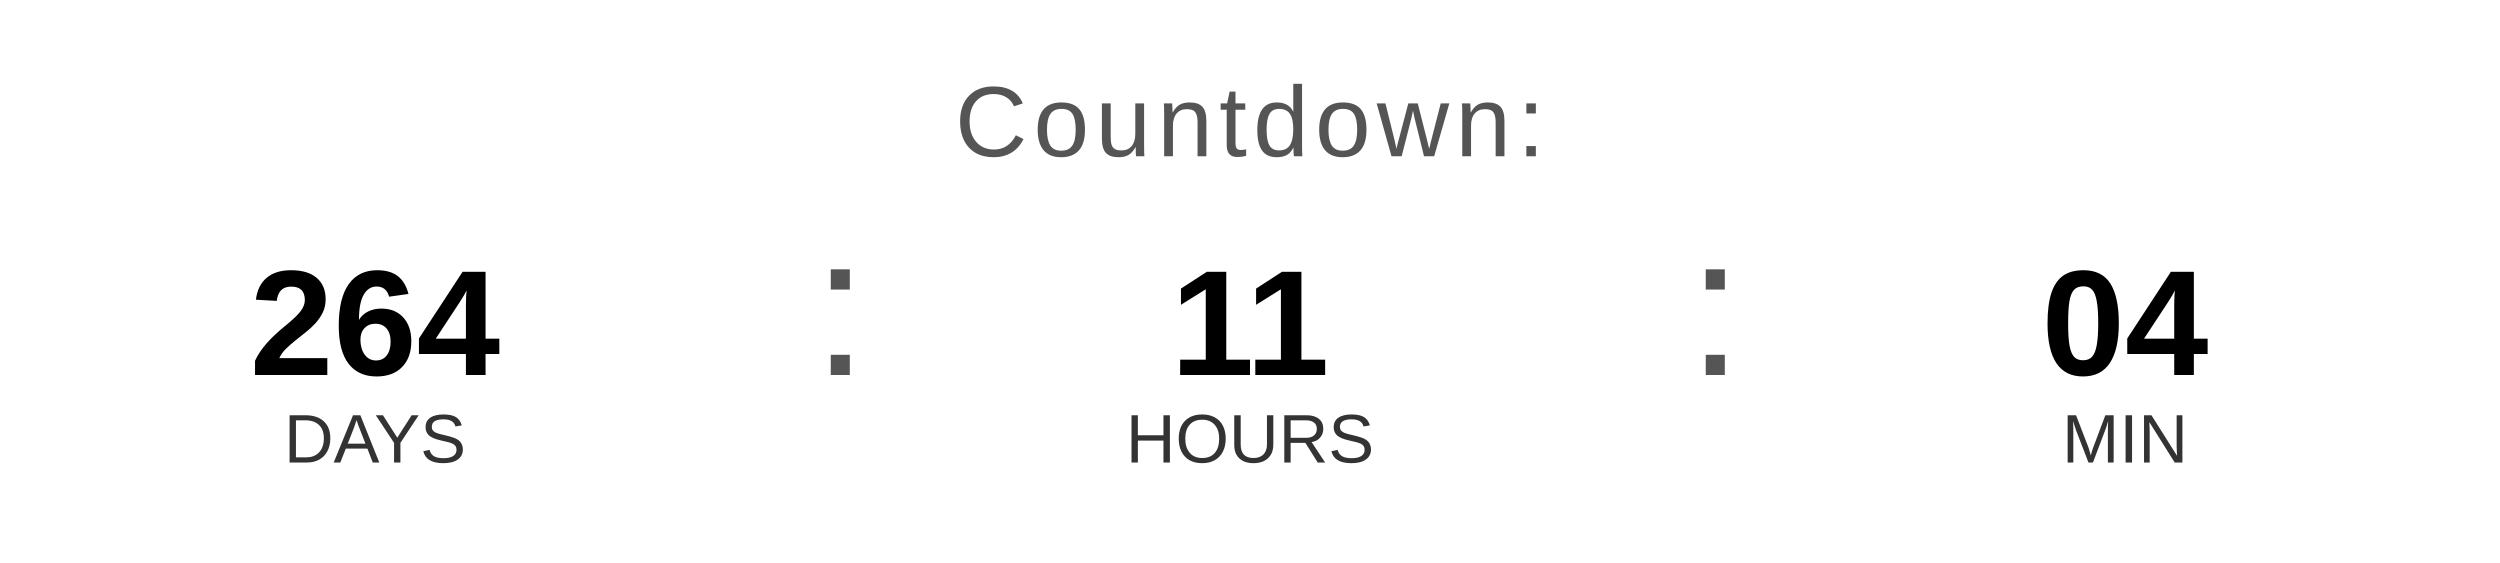
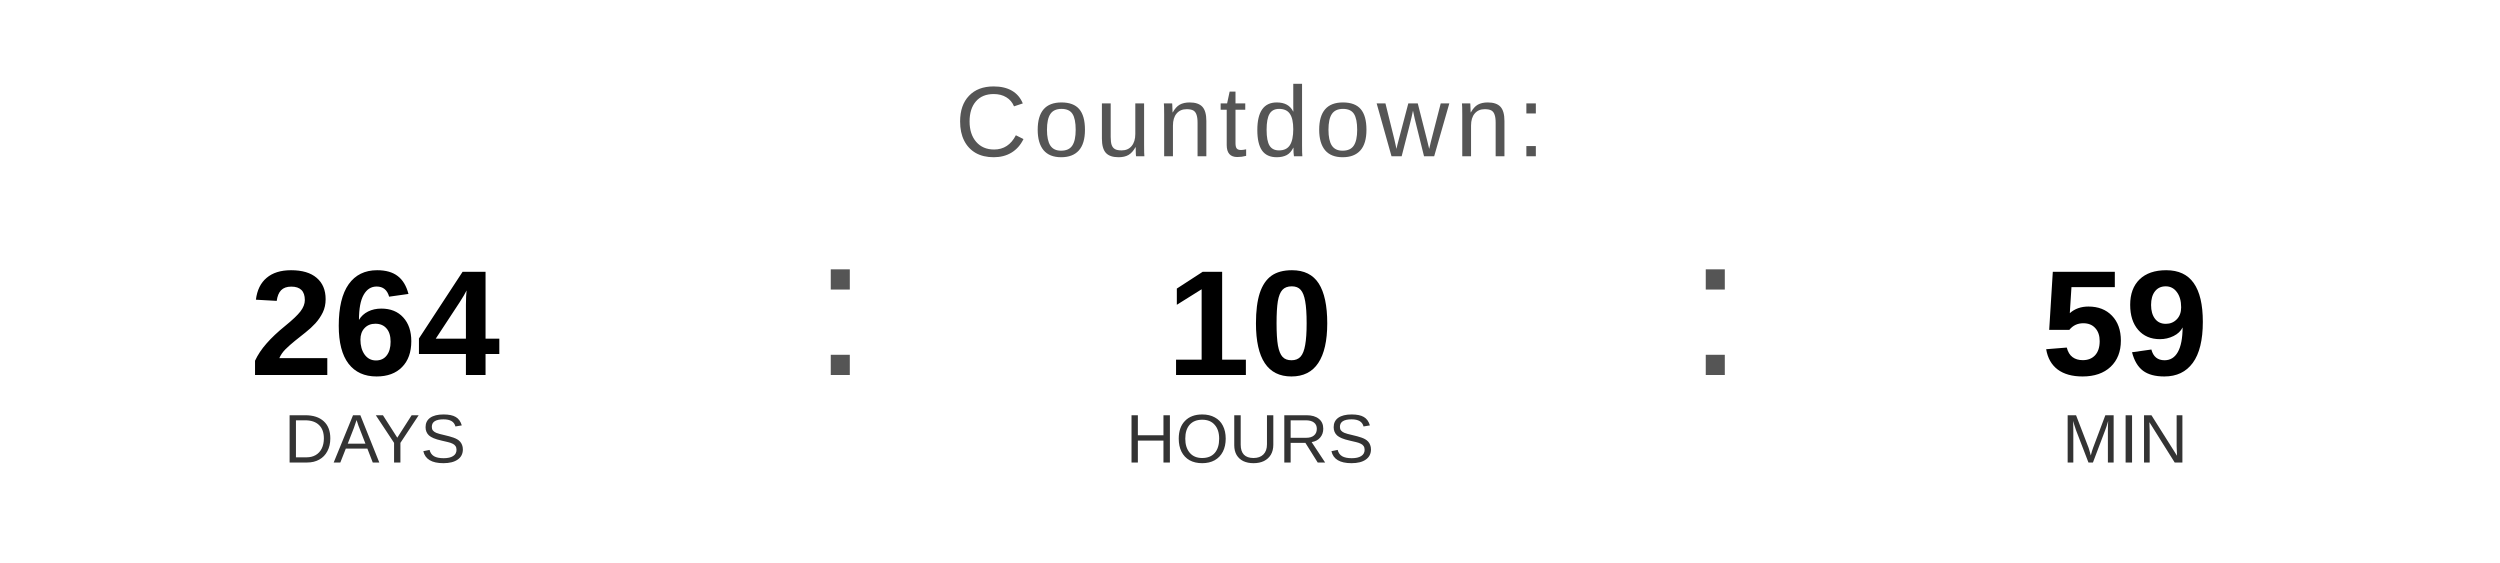
<svg xmlns="http://www.w3.org/2000/svg" width="400" height="90" viewBox="0 0 400 90">
  <text x="200" y="25" font-family="Arial, Helvetica, sans-serif" font-size="16" fill="#555555" text-anchor="middle" letter-spacing="1">
    Countdown:
  </text>
  <text x="60" y="60" font-family="Arial, Helvetica, sans-serif" font-size="24" font-weight="bold" fill="#000000" text-anchor="middle">264</text>
  <text x="60" y="74" font-family="Arial, Helvetica, sans-serif" font-size="11" fill="#333333" text-anchor="middle">DAYS</text>
  <text x="130" y="60" font-family="Arial, sans-serif" font-size="32" fill="#555555">:</text>
-   <text x="200" y="60" font-family="Arial, Helvetica, sans-serif" font-size="24" font-weight="bold" fill="#000000" text-anchor="middle">11</text>
+   <text x="200" y="60" font-family="Arial, Helvetica, sans-serif" font-size="24" font-weight="bold" fill="#000000" text-anchor="middle">10</text>
  <text x="200" y="74" font-family="Arial, Helvetica, sans-serif" font-size="11" fill="#333333" text-anchor="middle">HOURS</text>
  <text x="270" y="60" font-family="Arial, sans-serif" font-size="32" fill="#555555">:</text>
-   <text x="340" y="60" font-family="Arial, Helvetica, sans-serif" font-size="24" font-weight="bold" fill="#000000" text-anchor="middle">04</text>
+   <text x="340" y="60" font-family="Arial, Helvetica, sans-serif" font-size="24" font-weight="bold" fill="#000000" text-anchor="middle">59</text>
  <text x="340" y="74" font-family="Arial, Helvetica, sans-serif" font-size="11" fill="#333333" text-anchor="middle">MIN</text>
</svg>
